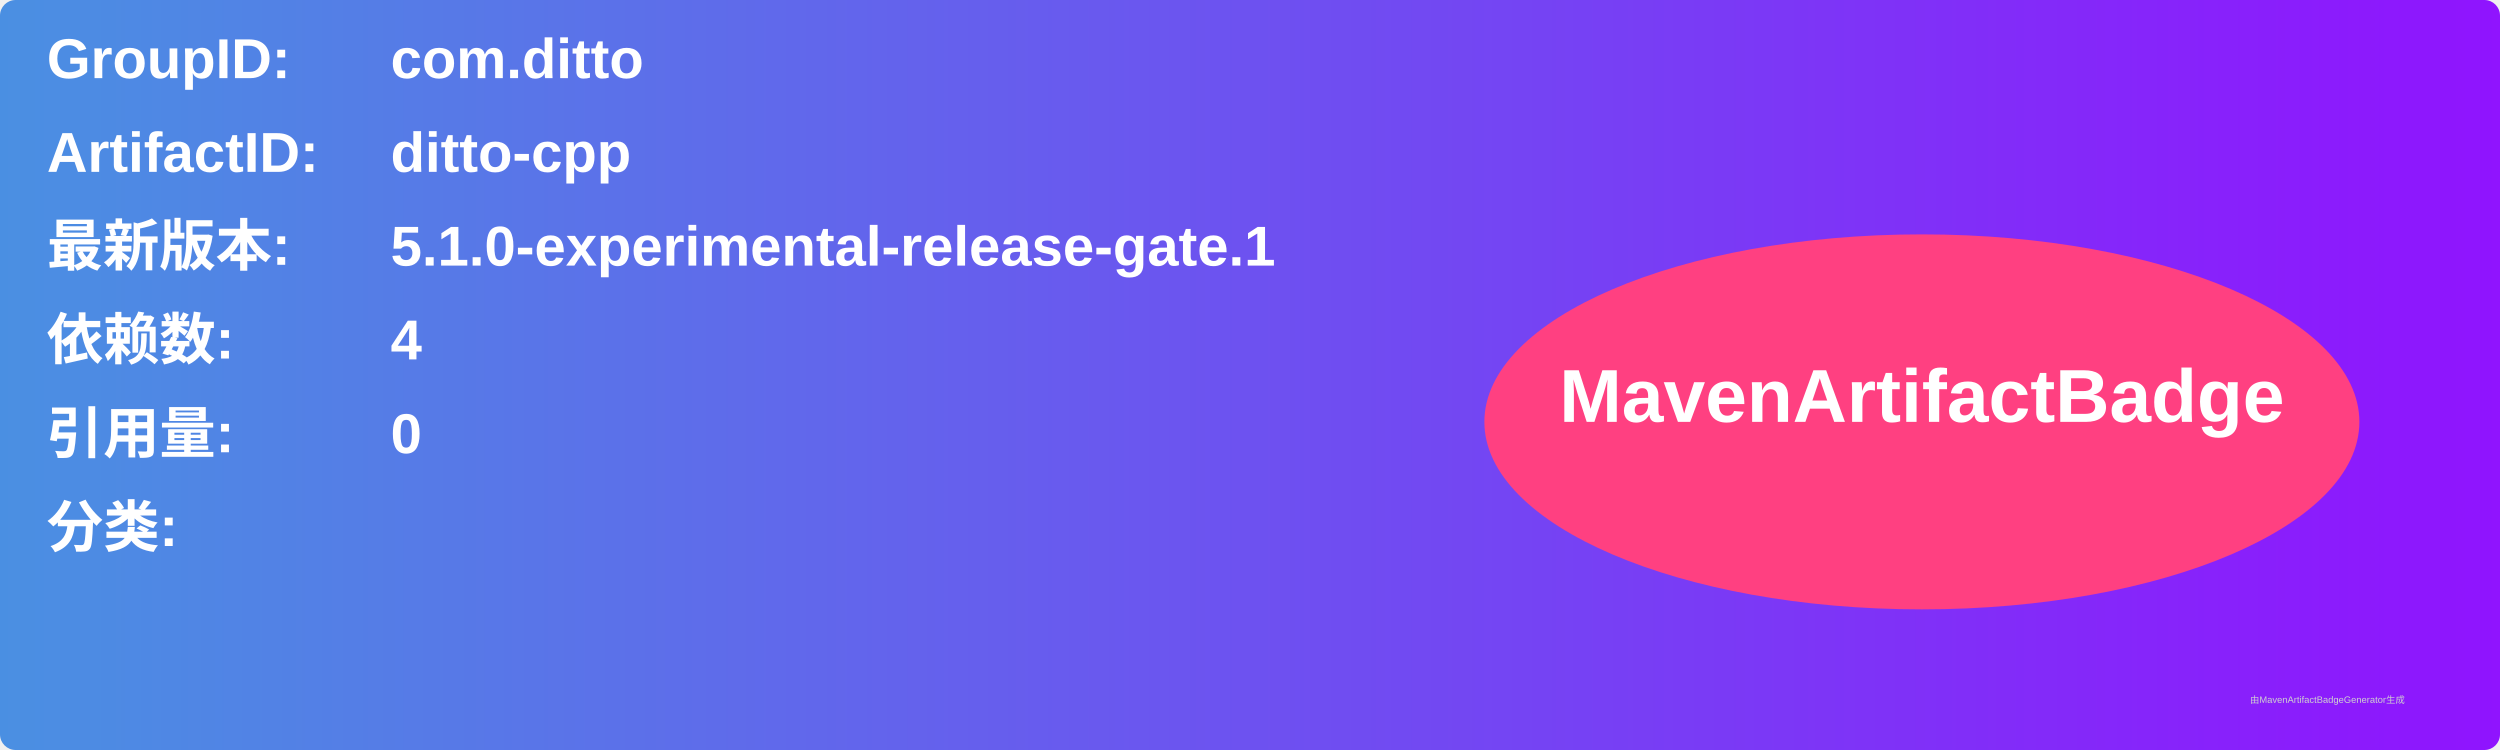
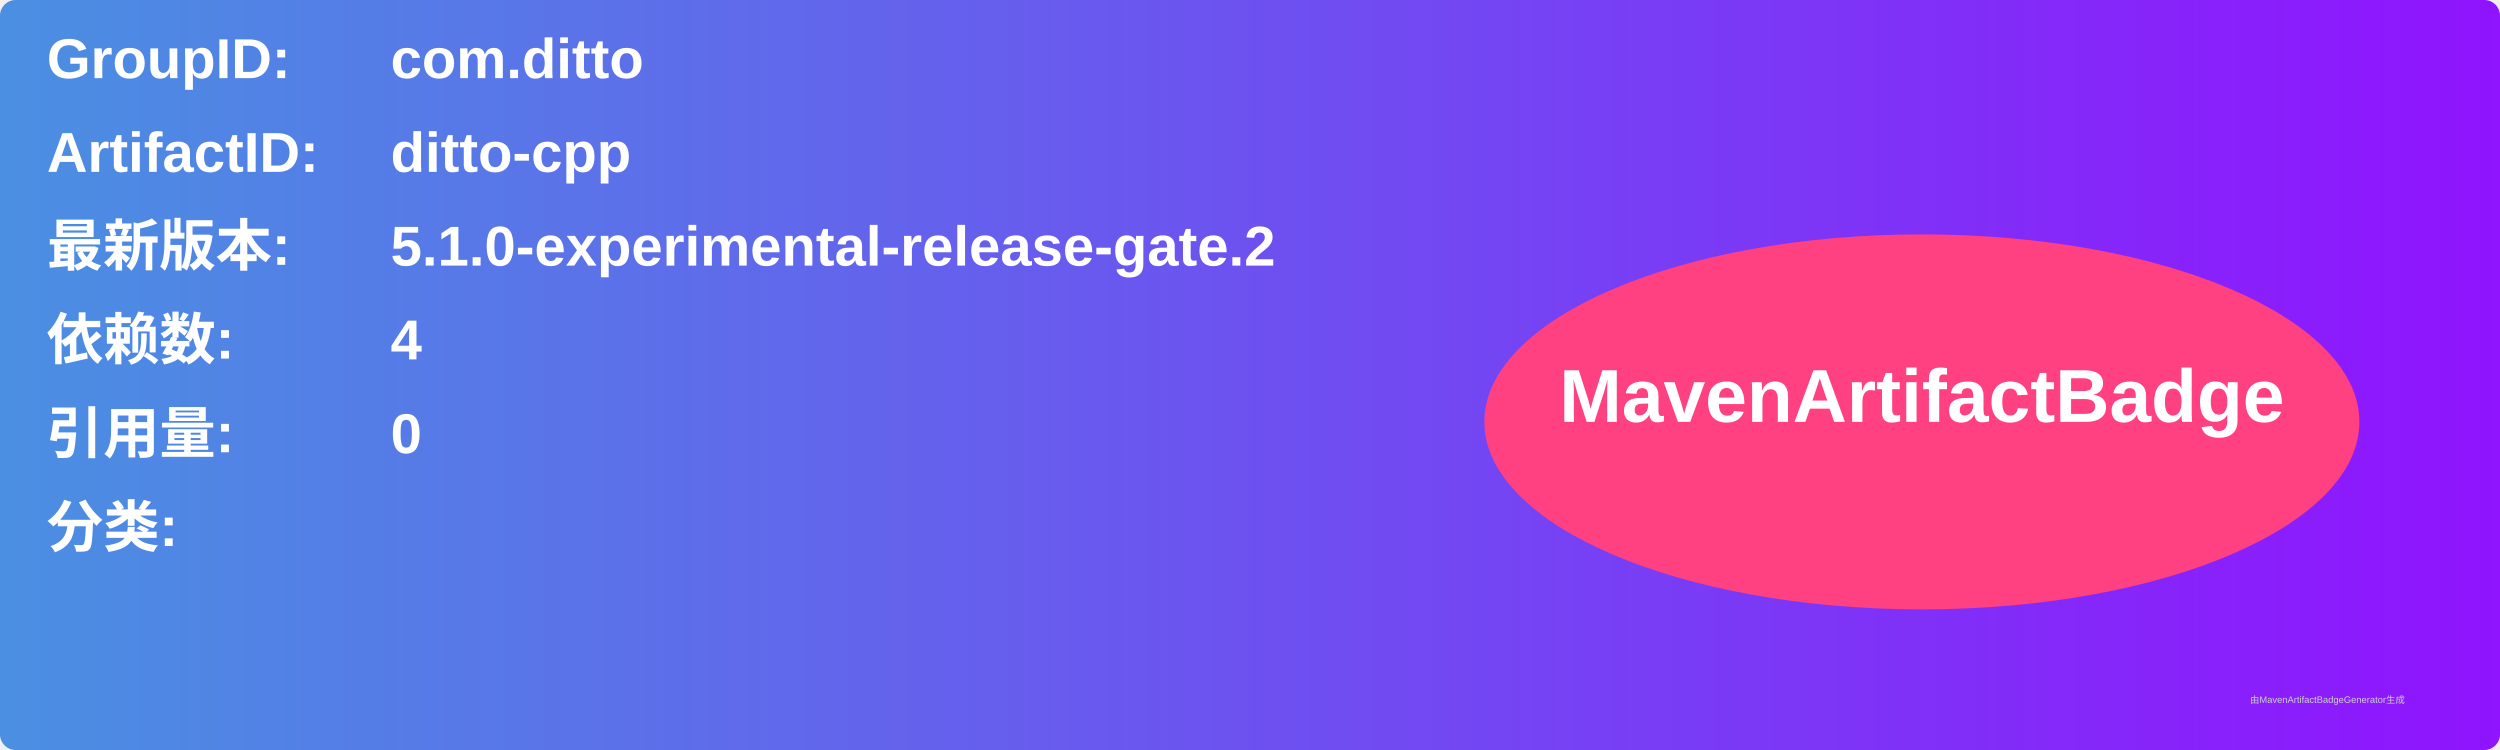
<svg xmlns="http://www.w3.org/2000/svg" width="800" height="240" viewBox="0 0 800 240">
  <linearGradient id="grad" x1="0%" y1="0%" x2="100%" y2="0%">
    <stop offset="0%" stop-color="#4a90e2" />
    <stop offset="100%" stop-color="#9013fe" />
  </linearGradient>
  <rect width="100%" height="100%" rx="5" ry="5" fill="url(#grad)" />
  <g transform="translate(15, 15)">
    <text x="0" y="10" font-family="Arial" font-size="18" fill="white" font-weight="bold" width="260">GroupID:</text>
    <text x="110" y="10" font-family="Arial" font-size="18" fill="white" font-weight="bold" width="460">com.ditto</text>
    <text x="0" y="40" font-family="Arial" font-size="18" fill="white" font-weight="bold" width="260">ArtifactID:</text>
    <text x="110" y="40" font-family="Arial" font-size="18" fill="white" font-weight="bold" width="460">ditto-cpp</text>
    <text x="0" y="70" font-family="Arial" font-size="18" fill="white" font-weight="bold">最新版本:</text>
    <text x="110" y="70" font-family="Arial" font-size="18" fill="white" font-weight="bold">
-       <tspan font-weight="bold">5.1.0-experimental-release-gate.1</tspan>
+       <tspan font-weight="bold">5.1.0-experimental-release-gate.2</tspan>
    </text>
    <text x="0" y="100" font-family="Arial" font-size="18" fill="white" font-weight="bold">依赖数: </text>
    <text x="110" y="100" font-family="Arial" font-size="18" fill="white">
      <tspan font-weight="bold">4</tspan>
    </text>
    <text x="0" y="130" font-family="Arial" font-size="18" fill="white" font-weight="bold">引用量: </text>
    <text x="110" y="130" font-family="Arial" font-size="18" fill="white">
      <tspan font-weight="bold">0</tspan>
    </text>
    <text x="0" y="160" font-family="Arial" font-size="18" fill="white" font-weight="bold">分类:</text>
    <text x="10" y="190" font-family="Arial" font-size="10" fill="white">
      <tspan font-weight="bold" />
    </text>
    <ellipse cx="600" cy="120" rx="140" ry="60" fill="#ff4081" />
    <text x="600" y="120" text-anchor="middle" font-family="Arial" font-size="24" fill="white" font-weight="bold">MavenArtifactBadge</text>
  </g>
  <text x="720" y="225" font-family="Arial" font-size="3" fill="#d0d0d0">由MavenArtifactBadgeGenerator生成</text>
</svg>
